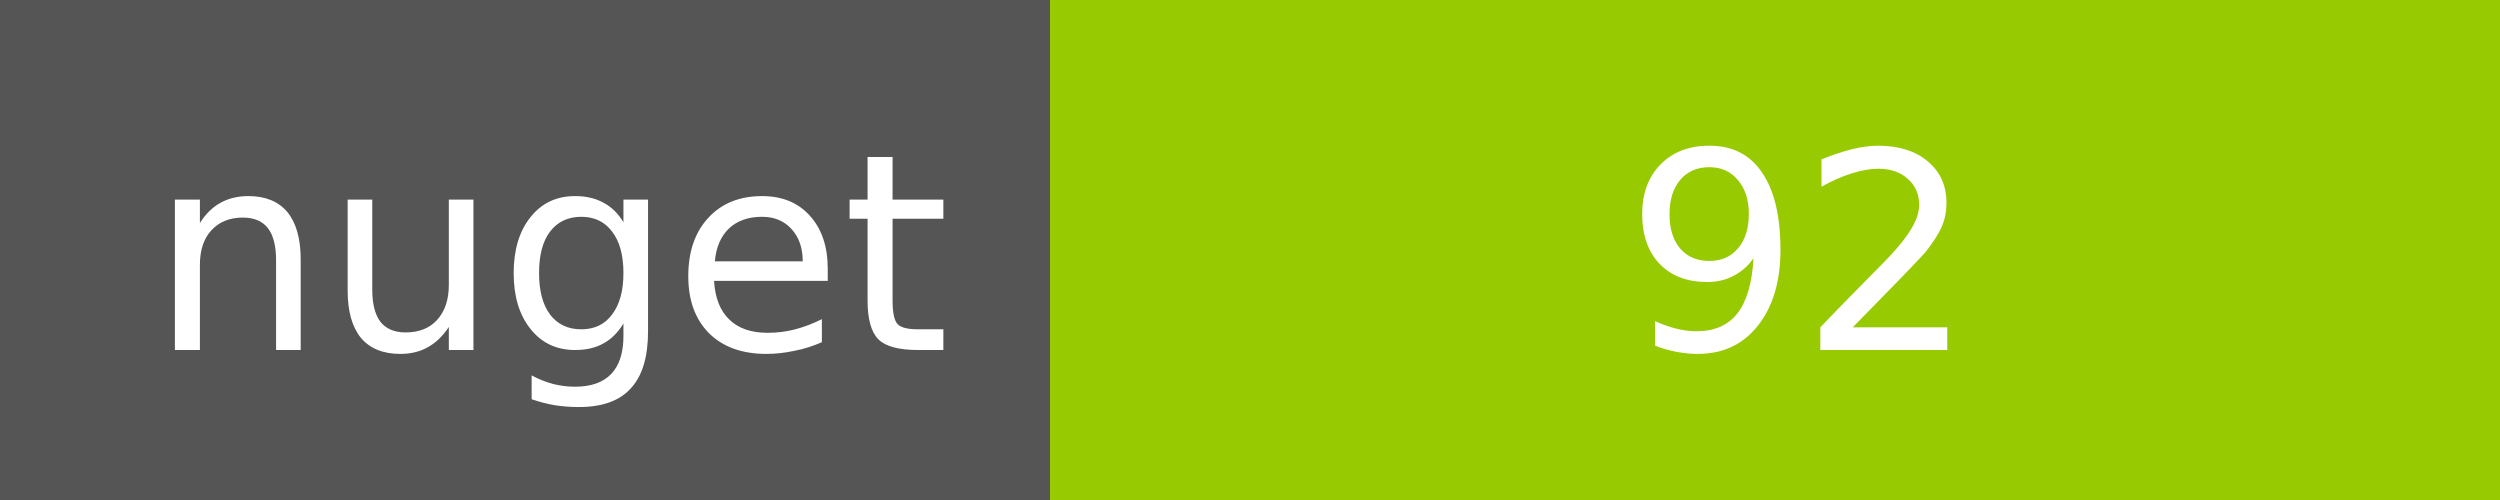
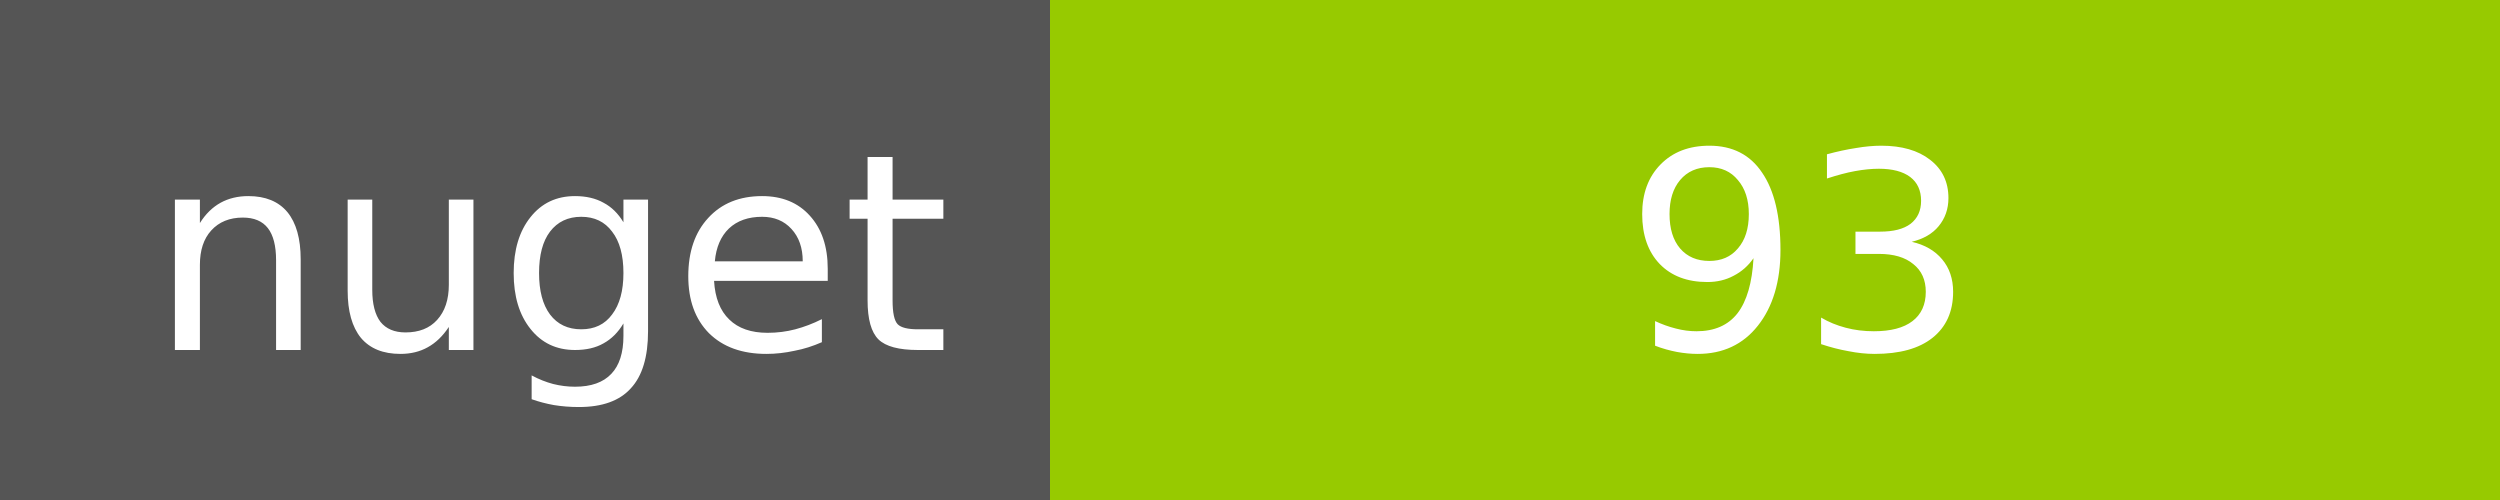
<svg xmlns="http://www.w3.org/2000/svg" width="100" height="20">
  <g shape-rendering="crispEdges">
    <path fill="#555" d="M0 0h42v20H0z" />
    <path fill="#97CA00" d="M42 0h58v20H42z" />
  </g>
  <g fill="#fff" text-anchor="middle" font-family="DejaVu Sans,Verdana,Geneva,sans-serif" font-size="11">
    <text x="22" y="14">nuget</text>
-     <text x="72" y="14">92</text>
+     <text x="72" y="14">93</text>
  </g>
</svg>
